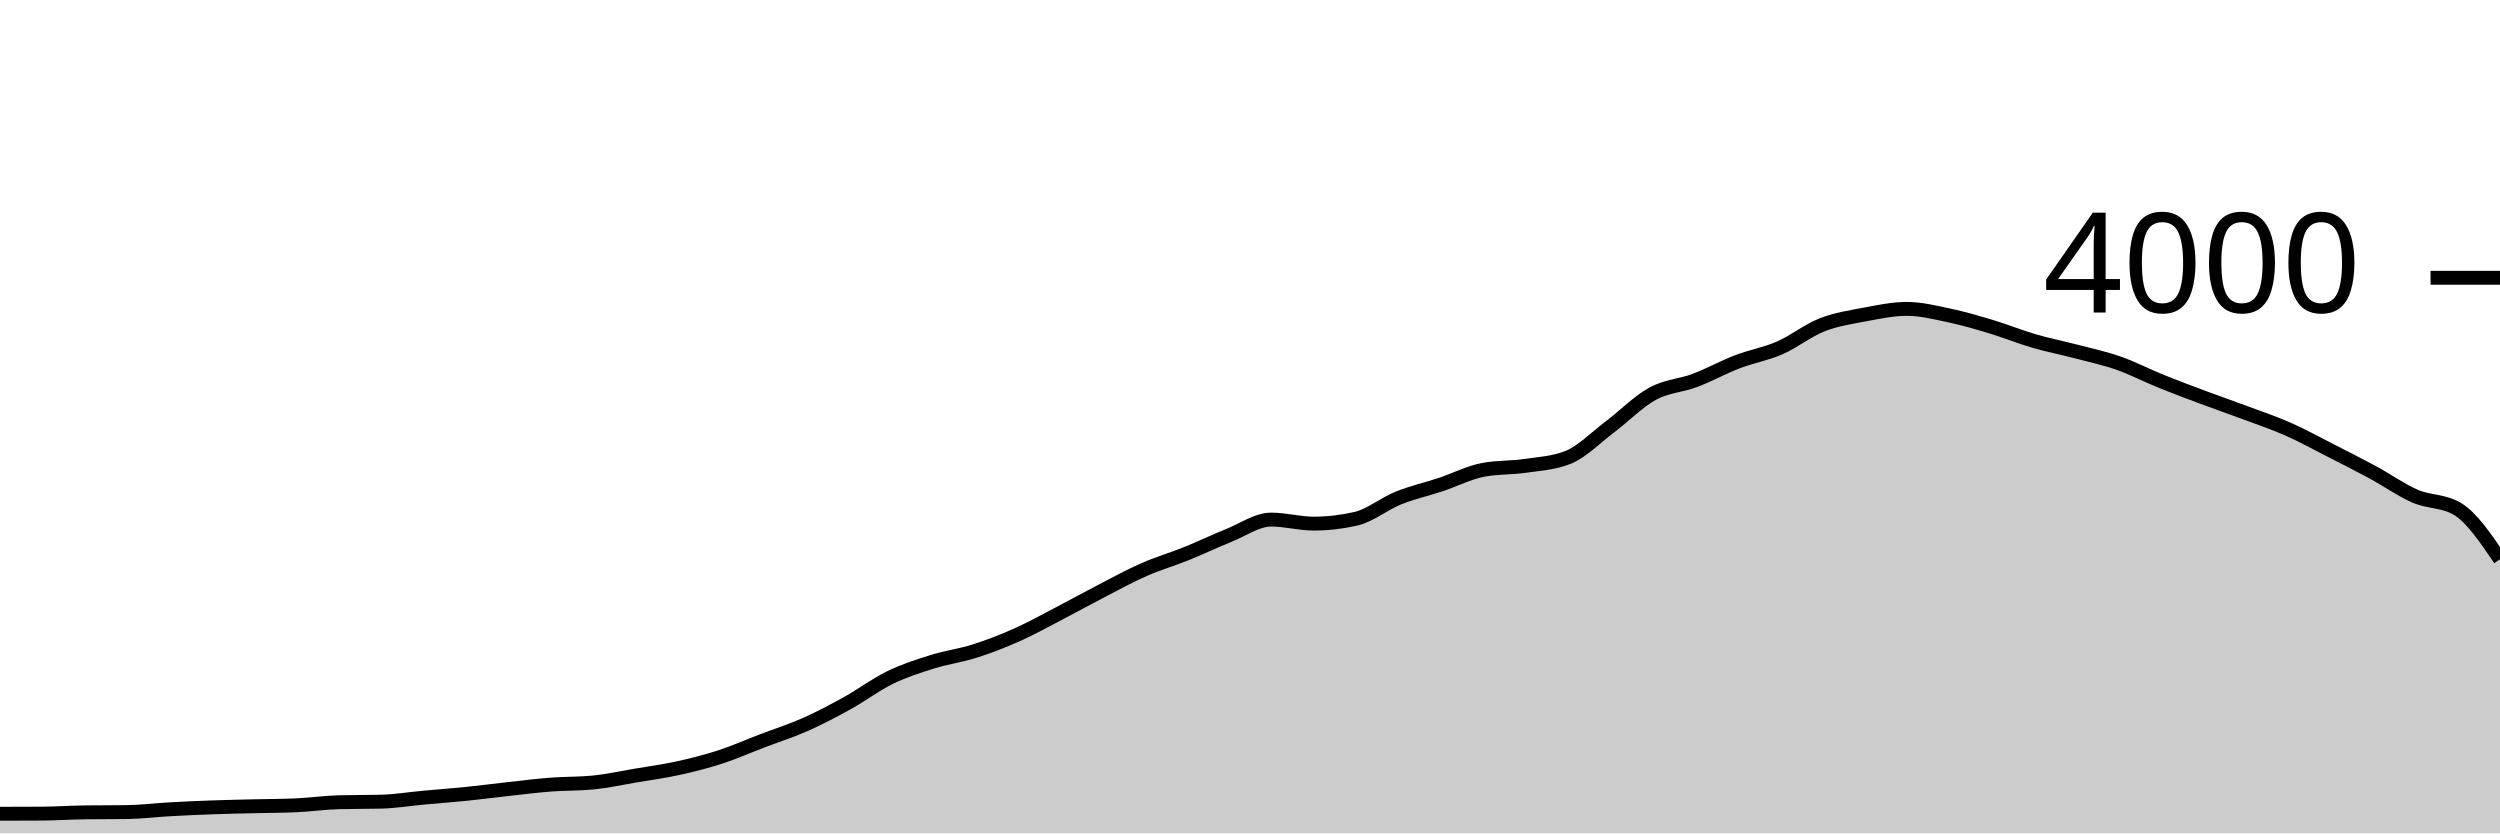
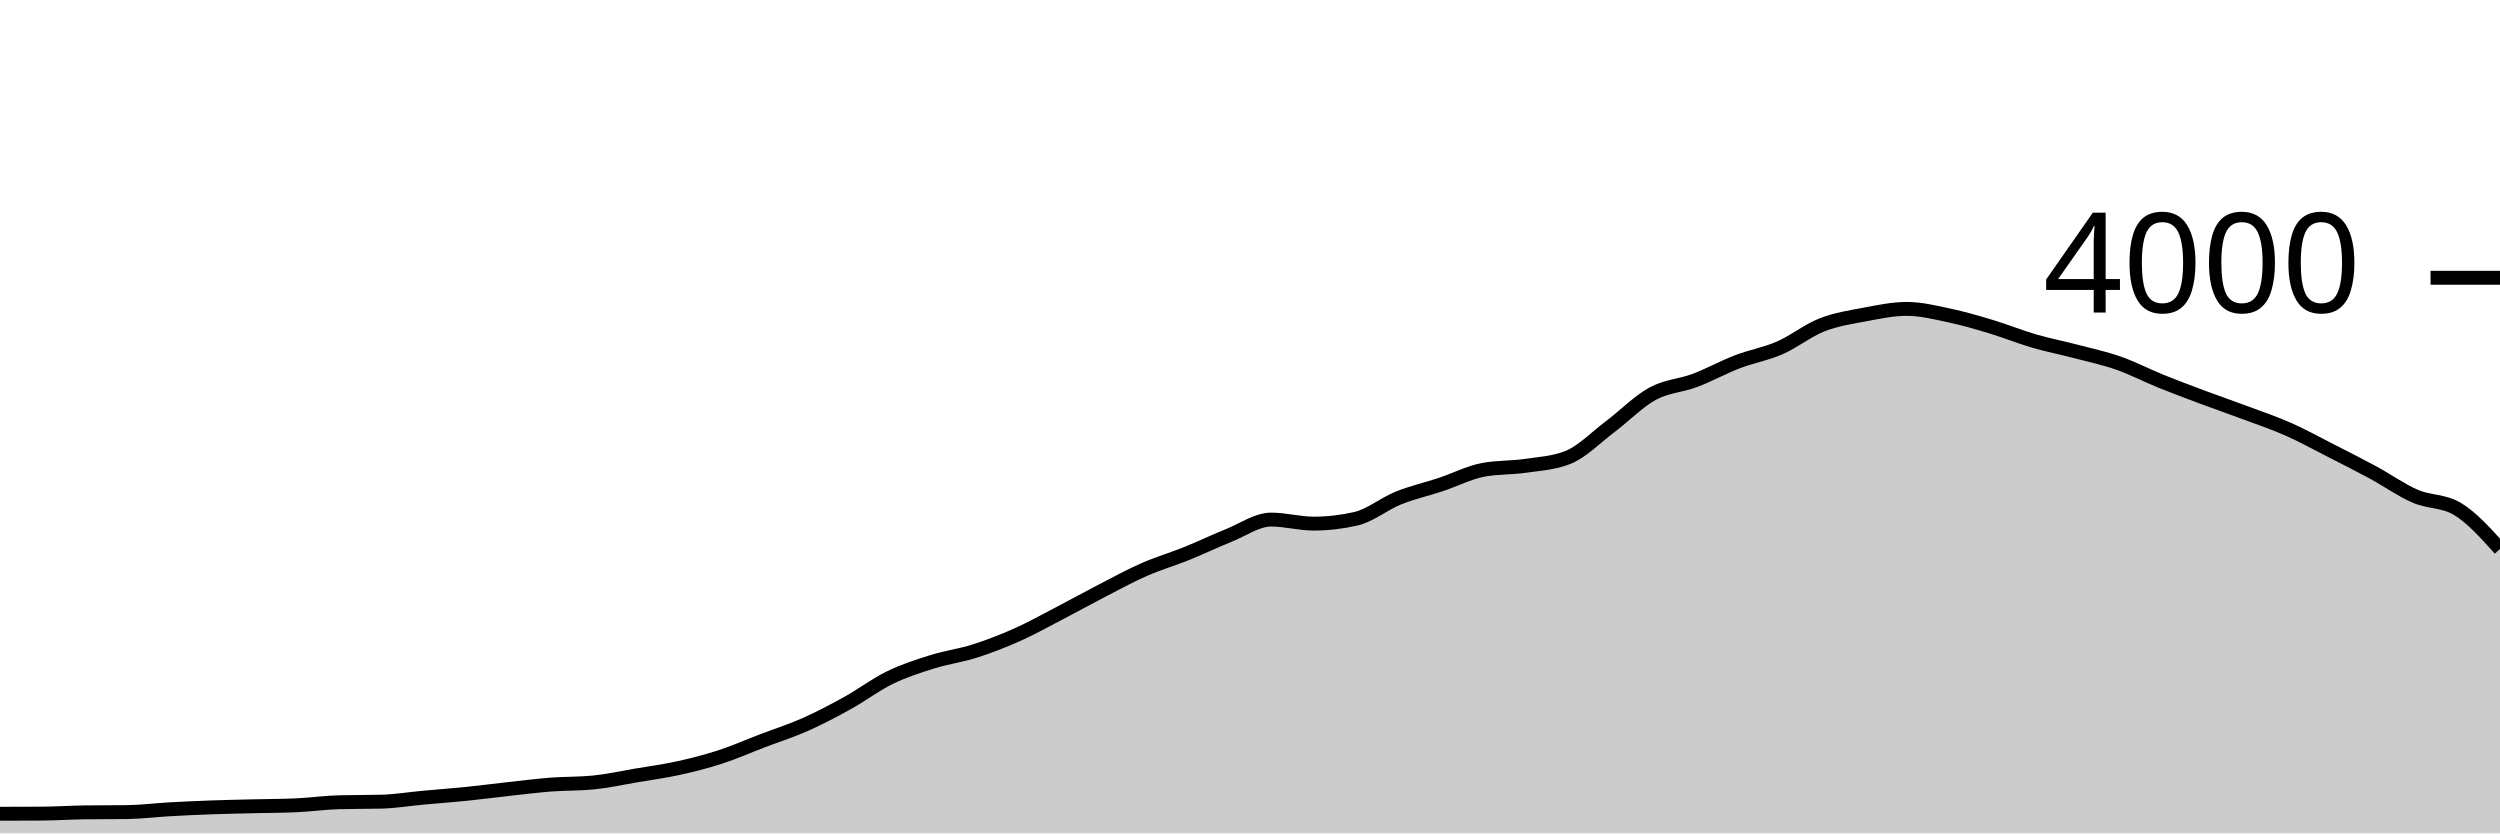
<svg xmlns="http://www.w3.org/2000/svg" viewBox="0 0 180 60">
  <g transform="translate(0,20)">
-     <path class="area" fill="rgba(0, 0, 0, 0.2)" d="M0,38.59C1.017,38.588,2.034,38.587,3.051,38.58C4.068,38.573,5.085,38.503,6.102,38.49C7.119,38.477,8.136,38.483,9.153,38.47C10.169,38.457,11.186,38.327,12.203,38.27C13.22,38.213,14.237,38.167,15.254,38.13C16.271,38.093,17.288,38.075,18.305,38.05C19.322,38.025,20.339,38.027,21.356,37.98C22.373,37.933,23.39,37.787,24.407,37.76C25.424,37.733,26.441,37.747,27.458,37.72C28.475,37.693,29.492,37.523,30.508,37.43C31.525,37.337,32.542,37.263,33.559,37.16C34.576,37.057,35.593,36.922,36.61,36.81C37.627,36.698,38.644,36.568,39.661,36.49C40.678,36.412,41.695,36.44,42.712,36.34C43.729,36.24,44.746,36.012,45.763,35.84C46.78,35.668,47.797,35.533,48.814,35.31C49.831,35.087,50.847,34.83,51.864,34.5C52.881,34.17,53.898,33.718,54.915,33.33C55.932,32.942,56.949,32.622,57.966,32.17C58.983,31.718,60,31.183,61.017,30.62C62.034,30.057,63.051,29.285,64.068,28.79C65.085,28.295,66.102,27.968,67.119,27.65C68.136,27.332,69.153,27.203,70.169,26.88C71.186,26.557,72.203,26.163,73.22,25.71C74.237,25.257,75.254,24.688,76.271,24.16C77.288,23.632,78.305,23.065,79.322,22.54C80.339,22.015,81.356,21.457,82.373,21.01C83.39,20.563,84.407,20.27,85.424,19.86C86.441,19.45,87.458,18.958,88.475,18.55C89.492,18.142,90.508,17.41,91.525,17.41C92.542,17.41,93.559,17.7,94.576,17.7C95.593,17.7,96.61,17.583,97.627,17.35C98.644,17.117,99.661,16.27,100.678,15.86C101.695,15.45,102.712,15.228,103.729,14.89C104.746,14.552,105.763,14.023,106.78,13.83C107.797,13.637,108.814,13.688,109.831,13.54C110.847,13.392,111.864,13.34,112.881,12.94C113.898,12.54,114.915,11.485,115.932,10.72C116.949,9.955,117.966,8.905,118.983,8.35C120,7.795,121.017,7.773,122.034,7.39C123.051,7.007,124.068,6.44,125.085,6.05C126.102,5.66,127.119,5.493,128.136,5.05C129.153,4.607,130.169,3.79,131.186,3.39C132.203,2.99,133.22,2.842,134.237,2.65C135.254,2.458,136.271,2.24,137.288,2.24C138.305,2.24,139.322,2.495,140.339,2.71C141.356,2.925,142.373,3.223,143.39,3.53C144.407,3.837,145.424,4.253,146.441,4.55C147.458,4.847,148.475,5.043,149.492,5.31C150.508,5.577,151.525,5.793,152.542,6.15C153.559,6.507,154.576,7.038,155.593,7.45C156.61,7.862,157.627,8.24,158.644,8.62C159.661,9,160.678,9.35,161.695,9.73C162.712,10.11,163.729,10.45,164.746,10.9C165.763,11.35,166.78,11.912,167.797,12.43C168.814,12.948,169.831,13.46,170.847,14.01C171.864,14.56,172.881,15.29,173.898,15.73C174.915,16.17,175.932,16.037,176.949,16.65C177.966,17.263,178.983,18.767,180,20.27L180,40C178.983,40,177.966,40,176.949,40C175.932,40,174.915,40,173.898,40C172.881,40,171.864,40,170.847,40C169.831,40,168.814,40,167.797,40C166.78,40,165.763,40,164.746,40C163.729,40,162.712,40,161.695,40C160.678,40,159.661,40,158.644,40C157.627,40,156.61,40,155.593,40C154.576,40,153.559,40,152.542,40C151.525,40,150.508,40,149.492,40C148.475,40,147.458,40,146.441,40C145.424,40,144.407,40,143.39,40C142.373,40,141.356,40,140.339,40C139.322,40,138.305,40,137.288,40C136.271,40,135.254,40,134.237,40C133.22,40,132.203,40,131.186,40C130.169,40,129.153,40,128.136,40C127.119,40,126.102,40,125.085,40C124.068,40,123.051,40,122.034,40C121.017,40,120,40,118.983,40C117.966,40,116.949,40,115.932,40C114.915,40,113.898,40,112.881,40C111.864,40,110.847,40,109.831,40C108.814,40,107.797,40,106.78,40C105.763,40,104.746,40,103.729,40C102.712,40,101.695,40,100.678,40C99.661,40,98.644,40,97.627,40C96.61,40,95.593,40,94.576,40C93.559,40,92.542,40,91.525,40C90.508,40,89.492,40,88.475,40C87.458,40,86.441,40,85.424,40C84.407,40,83.39,40,82.373,40C81.356,40,80.339,40,79.322,40C78.305,40,77.288,40,76.271,40C75.254,40,74.237,40,73.22,40C72.203,40,71.186,40,70.169,40C69.153,40,68.136,40,67.119,40C66.102,40,65.085,40,64.068,40C63.051,40,62.034,40,61.017,40C60,40,58.983,40,57.966,40C56.949,40,55.932,40,54.915,40C53.898,40,52.881,40,51.864,40C50.847,40,49.831,40,48.814,40C47.797,40,46.78,40,45.763,40C44.746,40,43.729,40,42.712,40C41.695,40,40.678,40,39.661,40C38.644,40,37.627,40,36.61,40C35.593,40,34.576,40,33.559,40C32.542,40,31.525,40,30.508,40C29.492,40,28.475,40,27.458,40C26.441,40,25.424,40,24.407,40C23.39,40,22.373,40,21.356,40C20.339,40,19.322,40,18.305,40C17.288,40,16.271,40,15.254,40C14.237,40,13.22,40,12.203,40C11.186,40,10.169,40,9.153,40C8.136,40,7.119,40,6.102,40C5.085,40,4.068,40,3.051,40C2.034,40,1.017,40,0,40Z" />
-     <path class="line" stroke="black" fill="none" d="M0,38.59C1.017,38.588,2.034,38.587,3.051,38.58C4.068,38.573,5.085,38.503,6.102,38.49C7.119,38.477,8.136,38.483,9.153,38.47C10.169,38.457,11.186,38.327,12.203,38.27C13.22,38.213,14.237,38.167,15.254,38.13C16.271,38.093,17.288,38.075,18.305,38.05C19.322,38.025,20.339,38.027,21.356,37.98C22.373,37.933,23.39,37.787,24.407,37.76C25.424,37.733,26.441,37.747,27.458,37.72C28.475,37.693,29.492,37.523,30.508,37.43C31.525,37.337,32.542,37.263,33.559,37.16C34.576,37.057,35.593,36.922,36.61,36.81C37.627,36.698,38.644,36.568,39.661,36.49C40.678,36.412,41.695,36.44,42.712,36.34C43.729,36.24,44.746,36.012,45.763,35.84C46.78,35.668,47.797,35.533,48.814,35.31C49.831,35.087,50.847,34.83,51.864,34.5C52.881,34.17,53.898,33.718,54.915,33.33C55.932,32.942,56.949,32.622,57.966,32.17C58.983,31.718,60,31.183,61.017,30.62C62.034,30.057,63.051,29.285,64.068,28.79C65.085,28.295,66.102,27.968,67.119,27.65C68.136,27.332,69.153,27.203,70.169,26.88C71.186,26.557,72.203,26.163,73.22,25.71C74.237,25.257,75.254,24.688,76.271,24.16C77.288,23.632,78.305,23.065,79.322,22.54C80.339,22.015,81.356,21.457,82.373,21.01C83.39,20.563,84.407,20.27,85.424,19.86C86.441,19.45,87.458,18.958,88.475,18.55C89.492,18.142,90.508,17.41,91.525,17.41C92.542,17.41,93.559,17.7,94.576,17.7C95.593,17.7,96.61,17.583,97.627,17.35C98.644,17.117,99.661,16.27,100.678,15.86C101.695,15.45,102.712,15.228,103.729,14.89C104.746,14.552,105.763,14.023,106.78,13.83C107.797,13.637,108.814,13.688,109.831,13.54C110.847,13.392,111.864,13.34,112.881,12.94C113.898,12.54,114.915,11.485,115.932,10.72C116.949,9.955,117.966,8.905,118.983,8.35C120,7.795,121.017,7.773,122.034,7.39C123.051,7.007,124.068,6.44,125.085,6.05C126.102,5.66,127.119,5.493,128.136,5.05C129.153,4.607,130.169,3.79,131.186,3.39C132.203,2.99,133.22,2.842,134.237,2.65C135.254,2.458,136.271,2.24,137.288,2.24C138.305,2.24,139.322,2.495,140.339,2.71C141.356,2.925,142.373,3.223,143.39,3.53C144.407,3.837,145.424,4.253,146.441,4.55C147.458,4.847,148.475,5.043,149.492,5.31C150.508,5.577,151.525,5.793,152.542,6.15C153.559,6.507,154.576,7.038,155.593,7.45C156.61,7.862,157.627,8.24,158.644,8.62C159.661,9,160.678,9.35,161.695,9.73C162.712,10.11,163.729,10.45,164.746,10.9C165.763,11.35,166.78,11.912,167.797,12.43C168.814,12.948,169.831,13.46,170.847,14.01C171.864,14.56,172.881,15.29,173.898,15.73C174.915,16.17,175.932,16.037,176.949,16.65C177.966,17.263,178.983,18.767,180,20.27" />
+     <path class="area" fill="rgba(0, 0, 0, 0.2)" d="M0,38.59C1.017,38.588,2.034,38.587,3.051,38.58C4.068,38.573,5.085,38.503,6.102,38.49C7.119,38.477,8.136,38.483,9.153,38.47C10.169,38.457,11.186,38.327,12.203,38.27C13.22,38.213,14.237,38.167,15.254,38.13C16.271,38.093,17.288,38.075,18.305,38.05C19.322,38.025,20.339,38.027,21.356,37.98C22.373,37.933,23.39,37.787,24.407,37.76C25.424,37.733,26.441,37.747,27.458,37.72C28.475,37.693,29.492,37.523,30.508,37.43C31.525,37.337,32.542,37.263,33.559,37.16C34.576,37.057,35.593,36.922,36.61,36.81C37.627,36.698,38.644,36.568,39.661,36.49C40.678,36.412,41.695,36.44,42.712,36.34C43.729,36.24,44.746,36.012,45.763,35.84C46.78,35.668,47.797,35.533,48.814,35.31C49.831,35.087,50.847,34.83,51.864,34.5C52.881,34.17,53.898,33.718,54.915,33.33C55.932,32.942,56.949,32.622,57.966,32.17C58.983,31.718,60,31.183,61.017,30.62C62.034,30.057,63.051,29.285,64.068,28.79C65.085,28.295,66.102,27.968,67.119,27.65C68.136,27.332,69.153,27.203,70.169,26.88C71.186,26.557,72.203,26.163,73.22,25.71C74.237,25.257,75.254,24.688,76.271,24.16C77.288,23.632,78.305,23.065,79.322,22.54C80.339,22.015,81.356,21.457,82.373,21.01C83.39,20.563,84.407,20.27,85.424,19.86C86.441,19.45,87.458,18.958,88.475,18.55C89.492,18.142,90.508,17.41,91.525,17.41C92.542,17.41,93.559,17.7,94.576,17.7C95.593,17.7,96.61,17.583,97.627,17.35C98.644,17.117,99.661,16.27,100.678,15.86C101.695,15.45,102.712,15.228,103.729,14.89C104.746,14.552,105.763,14.023,106.78,13.83C107.797,13.637,108.814,13.688,109.831,13.54C110.847,13.392,111.864,13.34,112.881,12.94C113.898,12.54,114.915,11.485,115.932,10.72C116.949,9.955,117.966,8.905,118.983,8.35C120,7.795,121.017,7.773,122.034,7.39C123.051,7.007,124.068,6.44,125.085,6.05C126.102,5.66,127.119,5.493,128.136,5.05C129.153,4.607,130.169,3.79,131.186,3.39C132.203,2.99,133.22,2.842,134.237,2.65C135.254,2.458,136.271,2.24,137.288,2.24C138.305,2.24,139.322,2.495,140.339,2.71C141.356,2.925,142.373,3.223,143.39,3.53C144.407,3.837,145.424,4.253,146.441,4.55C147.458,4.847,148.475,5.043,149.492,5.31C150.508,5.577,151.525,5.793,152.542,6.15C153.559,6.507,154.576,7.038,155.593,7.45C156.61,7.862,157.627,8.24,158.644,8.62C159.661,9,160.678,9.35,161.695,9.73C162.712,10.11,163.729,10.45,164.746,10.9C165.763,11.35,166.78,11.912,167.797,12.43C168.814,12.948,169.831,13.46,170.847,14.01C171.864,14.56,172.881,15.29,173.898,15.73C174.915,16.17,175.932,16.037,176.949,16.65C177.966,17.263,178.983,18.397,180,19.53L180,40C178.983,40,177.966,40,176.949,40C175.932,40,174.915,40,173.898,40C172.881,40,171.864,40,170.847,40C169.831,40,168.814,40,167.797,40C166.78,40,165.763,40,164.746,40C163.729,40,162.712,40,161.695,40C160.678,40,159.661,40,158.644,40C157.627,40,156.61,40,155.593,40C154.576,40,153.559,40,152.542,40C151.525,40,150.508,40,149.492,40C148.475,40,147.458,40,146.441,40C145.424,40,144.407,40,143.39,40C142.373,40,141.356,40,140.339,40C139.322,40,138.305,40,137.288,40C136.271,40,135.254,40,134.237,40C133.22,40,132.203,40,131.186,40C130.169,40,129.153,40,128.136,40C127.119,40,126.102,40,125.085,40C124.068,40,123.051,40,122.034,40C121.017,40,120,40,118.983,40C117.966,40,116.949,40,115.932,40C114.915,40,113.898,40,112.881,40C111.864,40,110.847,40,109.831,40C108.814,40,107.797,40,106.78,40C105.763,40,104.746,40,103.729,40C102.712,40,101.695,40,100.678,40C99.661,40,98.644,40,97.627,40C96.61,40,95.593,40,94.576,40C93.559,40,92.542,40,91.525,40C90.508,40,89.492,40,88.475,40C87.458,40,86.441,40,85.424,40C84.407,40,83.39,40,82.373,40C81.356,40,80.339,40,79.322,40C78.305,40,77.288,40,76.271,40C75.254,40,74.237,40,73.22,40C72.203,40,71.186,40,70.169,40C69.153,40,68.136,40,67.119,40C66.102,40,65.085,40,64.068,40C63.051,40,62.034,40,61.017,40C60,40,58.983,40,57.966,40C56.949,40,55.932,40,54.915,40C53.898,40,52.881,40,51.864,40C50.847,40,49.831,40,48.814,40C47.797,40,46.78,40,45.763,40C44.746,40,43.729,40,42.712,40C41.695,40,40.678,40,39.661,40C38.644,40,37.627,40,36.61,40C35.593,40,34.576,40,33.559,40C32.542,40,31.525,40,30.508,40C29.492,40,28.475,40,27.458,40C26.441,40,25.424,40,24.407,40C23.39,40,22.373,40,21.356,40C20.339,40,19.322,40,18.305,40C17.288,40,16.271,40,15.254,40C14.237,40,13.22,40,12.203,40C11.186,40,10.169,40,9.153,40C8.136,40,7.119,40,6.102,40C5.085,40,4.068,40,3.051,40C2.034,40,1.017,40,0,40Z" />
+     <path class="line" stroke="black" fill="none" d="M0,38.59C1.017,38.588,2.034,38.587,3.051,38.58C4.068,38.573,5.085,38.503,6.102,38.49C7.119,38.477,8.136,38.483,9.153,38.47C10.169,38.457,11.186,38.327,12.203,38.27C13.22,38.213,14.237,38.167,15.254,38.13C16.271,38.093,17.288,38.075,18.305,38.05C19.322,38.025,20.339,38.027,21.356,37.98C22.373,37.933,23.39,37.787,24.407,37.76C25.424,37.733,26.441,37.747,27.458,37.72C28.475,37.693,29.492,37.523,30.508,37.43C31.525,37.337,32.542,37.263,33.559,37.16C34.576,37.057,35.593,36.922,36.61,36.81C37.627,36.698,38.644,36.568,39.661,36.49C40.678,36.412,41.695,36.44,42.712,36.34C43.729,36.24,44.746,36.012,45.763,35.84C46.78,35.668,47.797,35.533,48.814,35.31C49.831,35.087,50.847,34.83,51.864,34.5C52.881,34.17,53.898,33.718,54.915,33.33C55.932,32.942,56.949,32.622,57.966,32.17C58.983,31.718,60,31.183,61.017,30.62C62.034,30.057,63.051,29.285,64.068,28.79C65.085,28.295,66.102,27.968,67.119,27.65C68.136,27.332,69.153,27.203,70.169,26.88C71.186,26.557,72.203,26.163,73.22,25.71C74.237,25.257,75.254,24.688,76.271,24.16C77.288,23.632,78.305,23.065,79.322,22.54C80.339,22.015,81.356,21.457,82.373,21.01C83.39,20.563,84.407,20.27,85.424,19.86C86.441,19.45,87.458,18.958,88.475,18.55C89.492,18.142,90.508,17.41,91.525,17.41C92.542,17.41,93.559,17.7,94.576,17.7C95.593,17.7,96.61,17.583,97.627,17.35C98.644,17.117,99.661,16.27,100.678,15.86C101.695,15.45,102.712,15.228,103.729,14.89C104.746,14.552,105.763,14.023,106.78,13.83C107.797,13.637,108.814,13.688,109.831,13.54C110.847,13.392,111.864,13.34,112.881,12.94C113.898,12.54,114.915,11.485,115.932,10.72C116.949,9.955,117.966,8.905,118.983,8.35C120,7.795,121.017,7.773,122.034,7.39C123.051,7.007,124.068,6.44,125.085,6.05C126.102,5.66,127.119,5.493,128.136,5.05C129.153,4.607,130.169,3.79,131.186,3.39C132.203,2.99,133.22,2.842,134.237,2.65C135.254,2.458,136.271,2.24,137.288,2.24C138.305,2.24,139.322,2.495,140.339,2.71C141.356,2.925,142.373,3.223,143.39,3.53C144.407,3.837,145.424,4.253,146.441,4.55C147.458,4.847,148.475,5.043,149.492,5.31C150.508,5.577,151.525,5.793,152.542,6.15C153.559,6.507,154.576,7.038,155.593,7.45C156.61,7.862,157.627,8.24,158.644,8.62C159.661,9,160.678,9.35,161.695,9.73C162.712,10.11,163.729,10.45,164.746,10.9C165.763,11.35,166.78,11.912,167.797,12.43C168.814,12.948,169.831,13.46,170.847,14.01C171.864,14.56,172.881,15.29,173.898,15.73C174.915,16.17,175.932,16.037,176.949,16.65C177.966,17.263,178.983,18.397,180,19.53" />
    <path class="axis-ceiling" stroke-width="1" stroke="black" fill="none" d="M175,0L180,0" />
    <text class="axis-ceiling-label" font-family="sans-serif" text-anchor="end" font-size="10px" x="170" y="2.5">4000</text>
  </g>
</svg>
